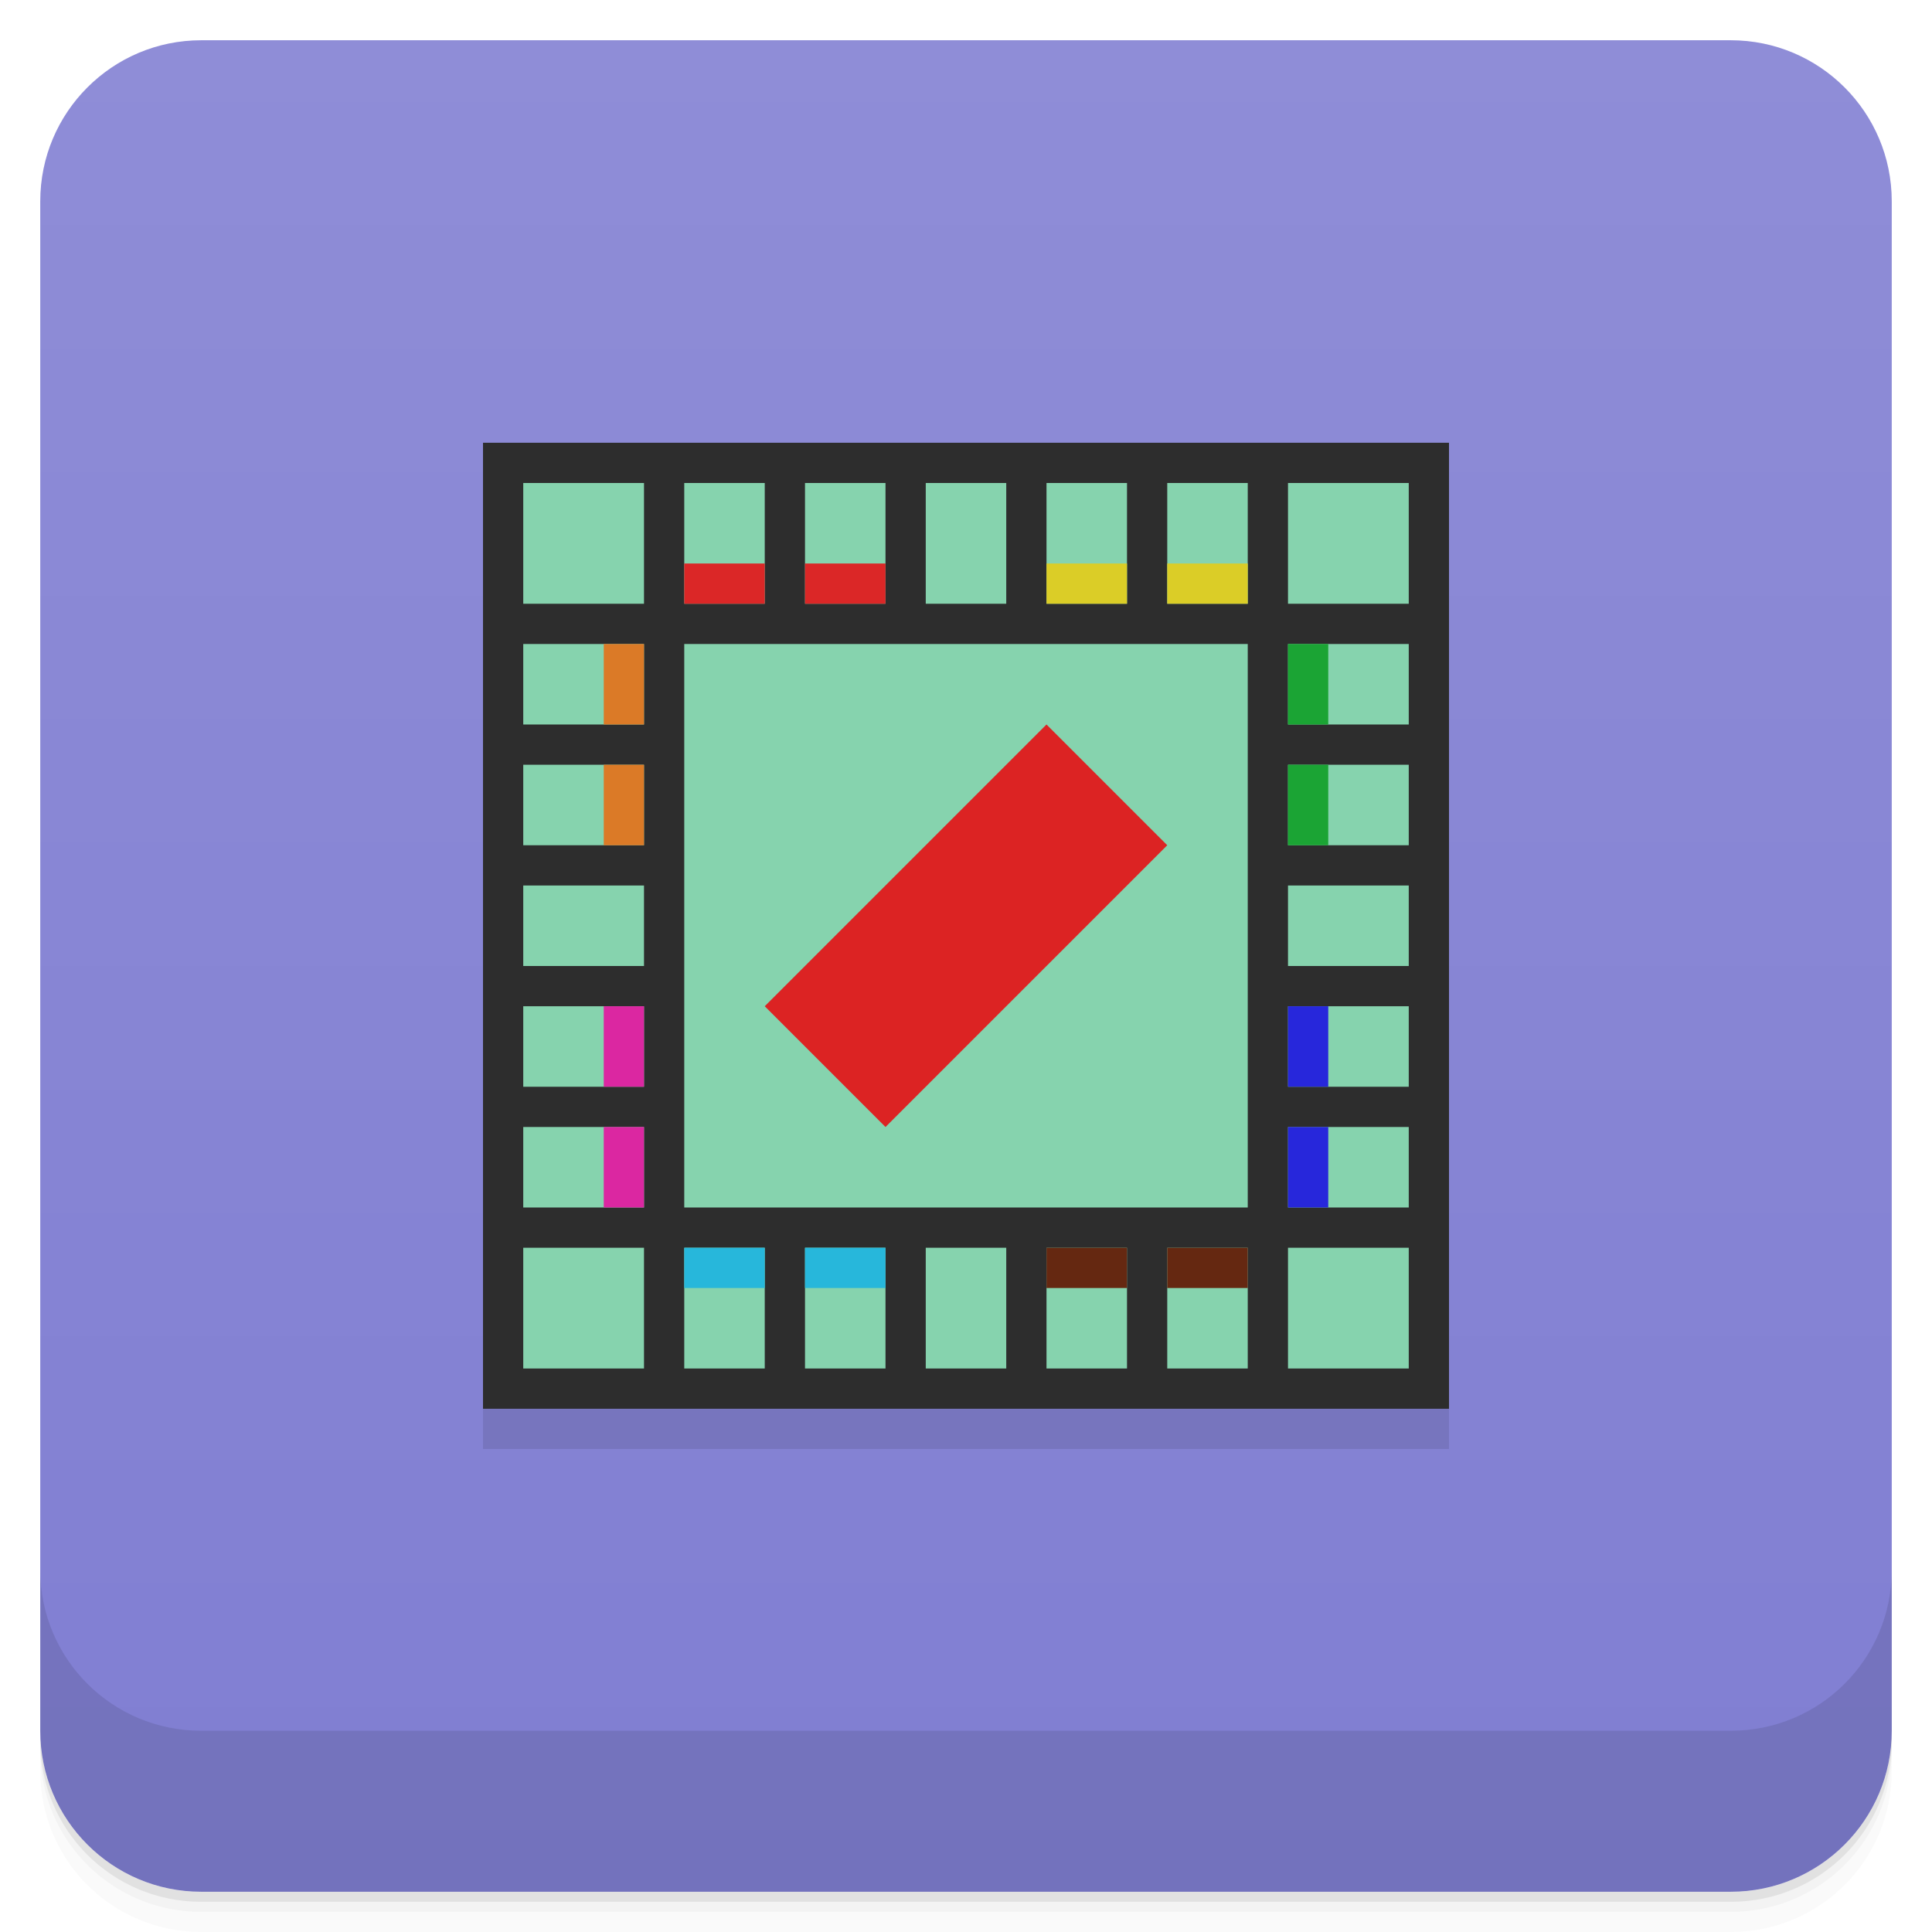
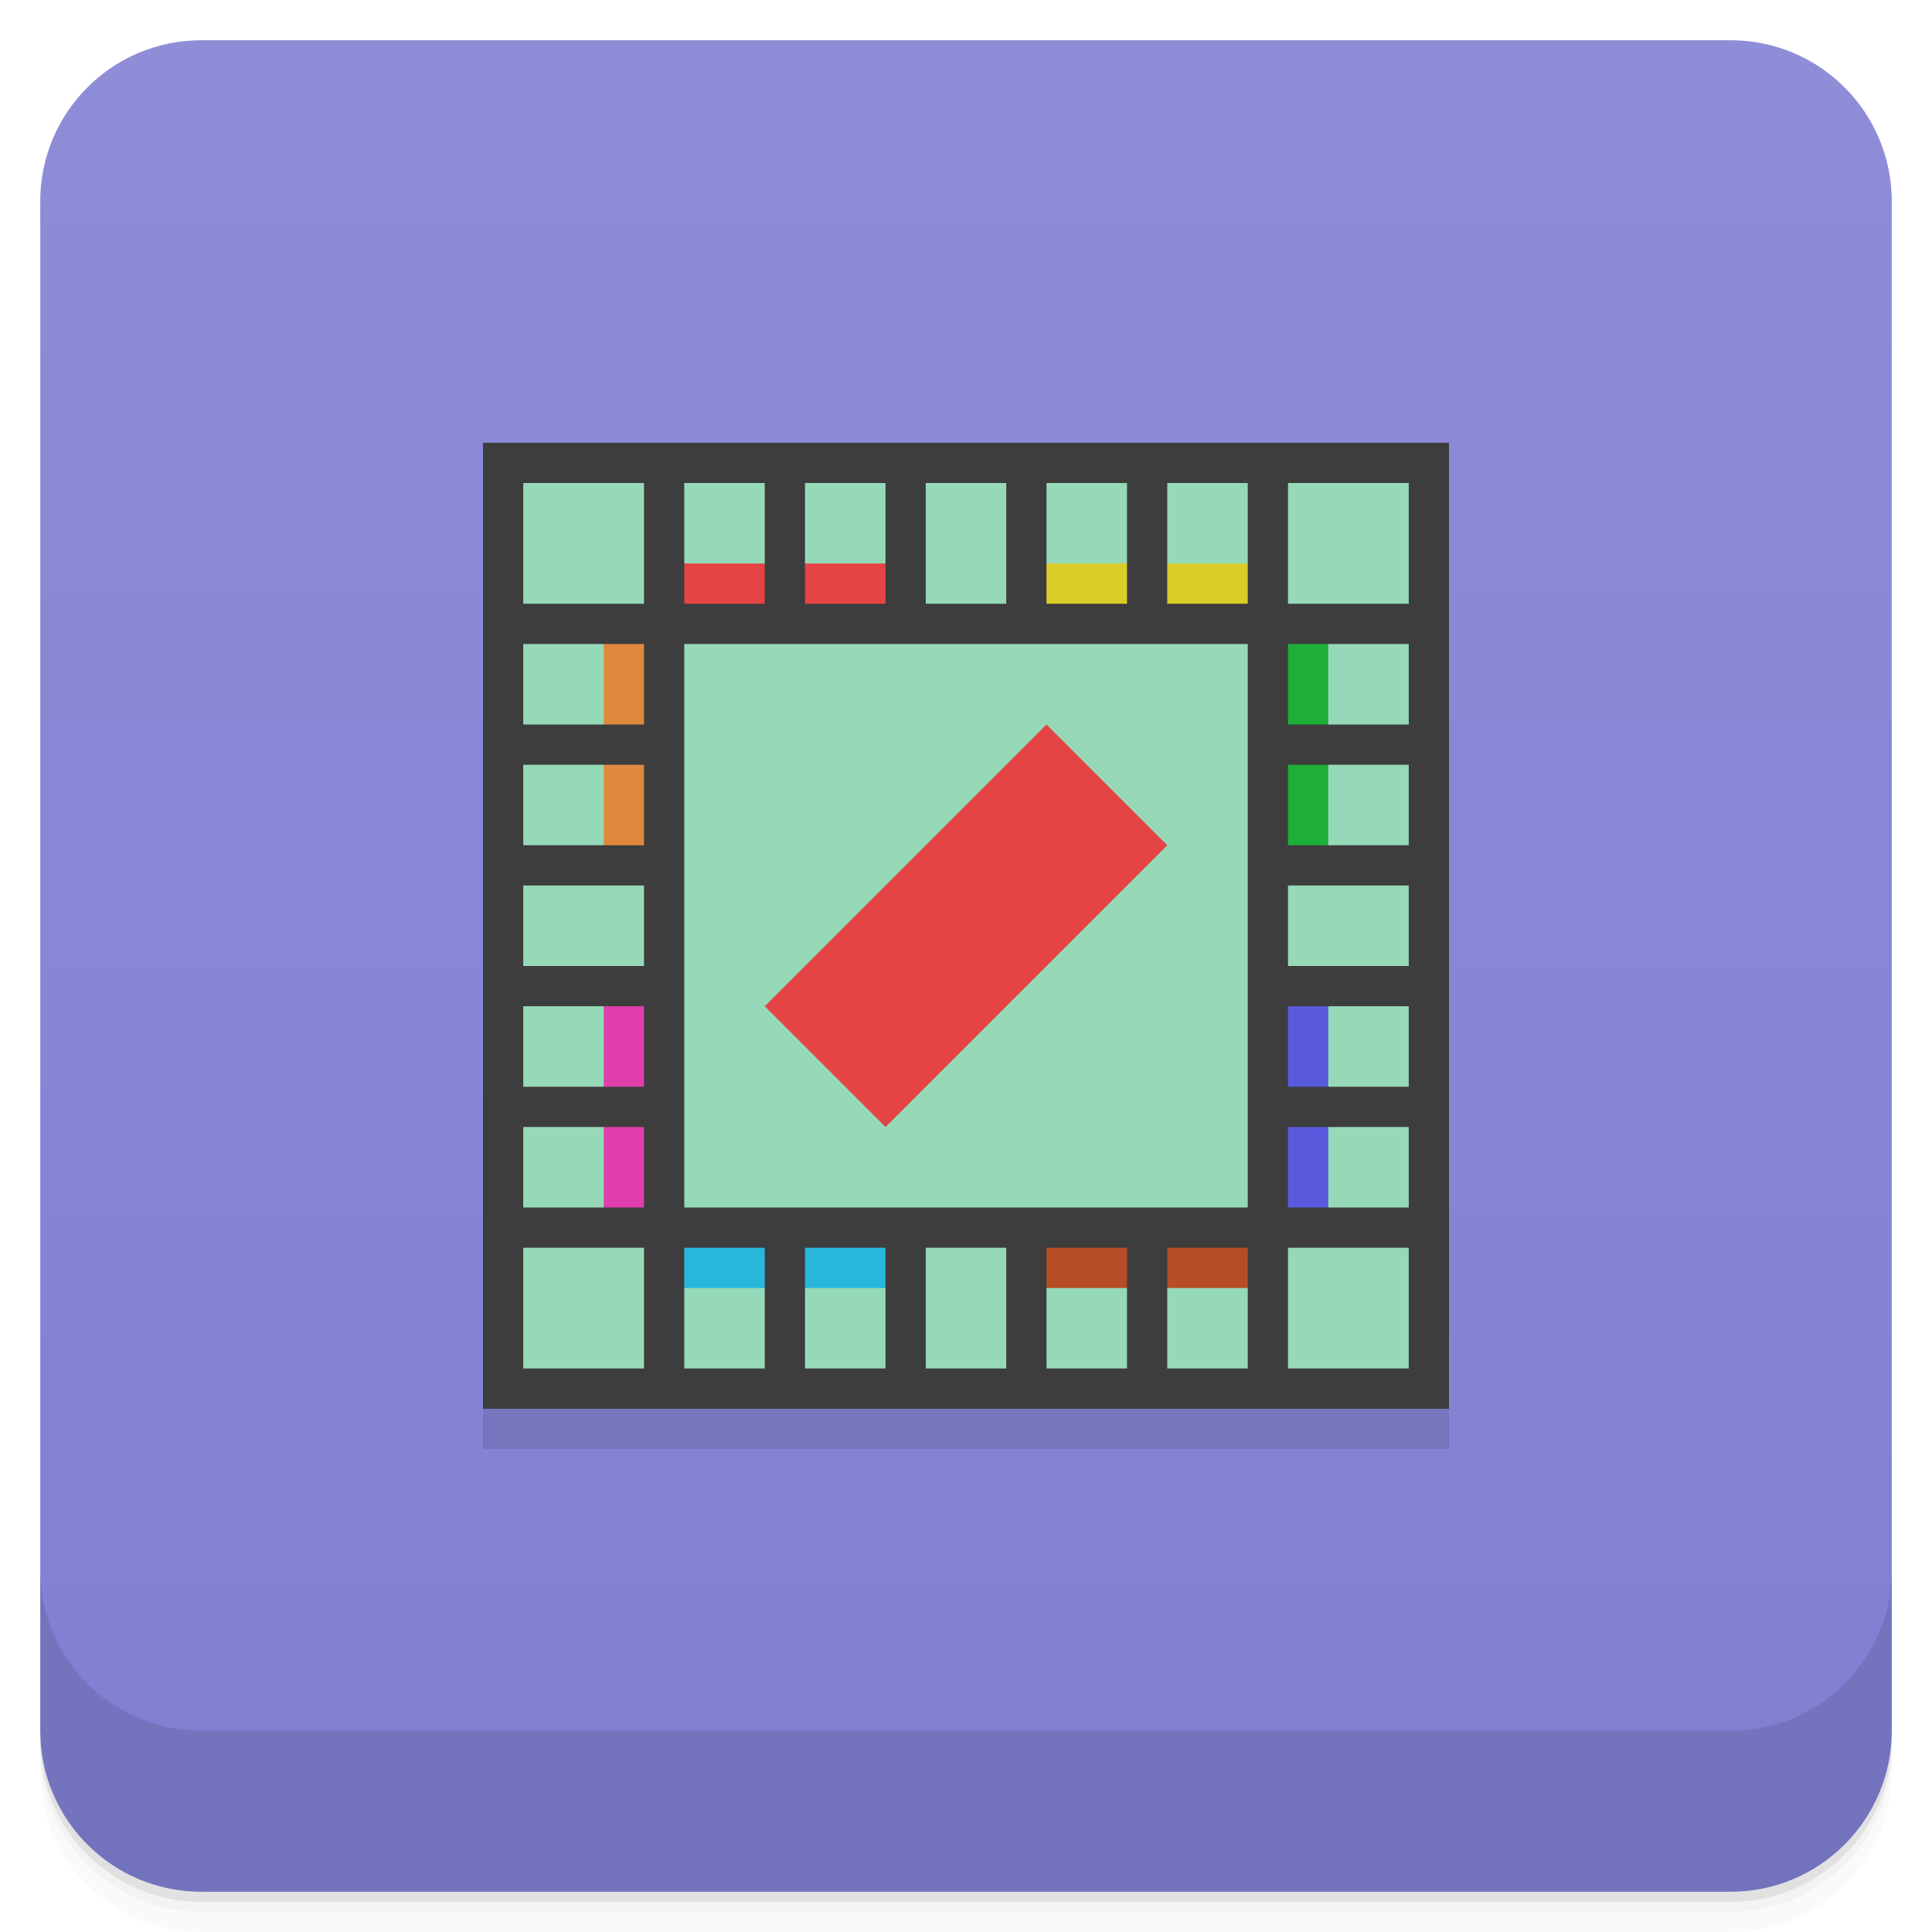
<svg xmlns="http://www.w3.org/2000/svg" version="1.1" viewBox="0 0 48 48">
  <defs>
    <linearGradient id="bg" x2="0" y1="1" y2="47" gradientUnits="userSpaceOnUse">
      <stop style="stop-color:#8f8dd7" offset="0" />
      <stop style="stop-color:#807ed2" offset="1" />
    </linearGradient>
  </defs>
  <path d="m1 43v0.25c0 2.216 1.784 4 4 4h38c2.216 0 4-1.784 4-4v-0.25c0 2.216-1.784 4-4 4h-38c-2.216 0-4-1.784-4-4zm0 0.5v0.5c0 2.216 1.784 4 4 4h38c2.216 0 4-1.784 4-4v-0.5c0 2.216-1.784 4-4 4h-38c-2.216 0-4-1.784-4-4z" style="opacity:.02" />
  <path d="m1 43.25v0.25c0 2.216 1.784 4 4 4h38c2.216 0 4-1.784 4-4v-0.25c0 2.216-1.784 4-4 4h-38c-2.216 0-4-1.784-4-4z" style="opacity:.05" />
  <path d="m1 43v0.25c0 2.216 1.784 4 4 4h38c2.216 0 4-1.784 4-4v-0.25c0 2.216-1.784 4-4 4h-38c-2.216 0-4-1.784-4-4z" style="opacity:.1" />
  <rect x="1" y="1" width="46" height="46" rx="4" style="fill:url(#bg)" />
  <path d="m1 39v4c0 2.216 1.784 4 4 4h38c2.216 0 4-1.784 4-4v-4c0 2.216-1.784 4-4 4h-38c-2.216 0-4-1.784-4-4z" style="opacity:.1" />
  <rect x="12" y="12" width="24" height="24" style="opacity:.1" />
-   <rect x="12" y="11" width="24" height="24" style="fill:#2d2d2d" />
-   <path d="m13 12v3h3v-3zm4 0v3h2v-3zm3 0v3h2v-3zm3 0v3h2v-3zm3 0v3h2v-3zm3 0v3h2v-3zm3 0v3h3v-3zm-19 4v2h3v-2zm4 0v14h14v-14h-12zm15 0v2h3v-2zm-19 3v2h3v-2zm19 0v2h3v-2zm-19 3v2h3v-2zm19 0v2h3v-2zm-19 3v2h3v-2zm19 0v2h3v-2zm-19 3v2h3v-2zm19 0v2h3v-2zm-19 3v3h3v-3zm4 0v3h2v-3zm3 0v3h2v-3zm3 0v3h2v-3zm3 0v3h2v-3zm3 0v3h2v-3zm3 0v3h3v-3z" style="fill:#86d3ae" />
-   <path d="m19 25 3 3 7-7-3-3z" style="fill:#dc2323" />
+   <rect x="12" y="11" width="24" height="24" style="fill:#3d3d3d" />
+   <path d="m13 12v3h3v-3zm4 0v2l1 0.5 1-0.5v-2zm3 0v2l1 0.5 1-0.5v-2zm3 0v3h2v-3zm3 0v2l1 0.5 1-0.5v-2zm3 0v2l1 0.5 1-0.5v-2zm3 0v3h3v-3zm-19 4v2h2l0.5-1-0.5-1zm4 0v14h14v-14zm16 0-0.5 1 0.5 1h2v-2zm-20 3v2h2l0.5-1-0.5-1zm20 0-0.5 1 0.5 1h2v-2zm-20 3v2h3v-2zm19 0v2h3v-2zm-19 3v2h2l0.5-1-0.5-1zm20 0-0.5 1 0.5 1h2v-2zm-20 3v2h2l0.5-1-0.5-1zm20 0-0.5 1 0.5 1h2v-2zm-20 3v3h3v-3zm4 1v2h2v-2l-1-0.5zm3 0v2h2v-2l-1-0.5zm3-1v3h2v-3zm3 1v2h2v-2l-1-0.5zm3 0v2h2v-2l-1-0.5zm3-1v3h3v-3z" style="fill:#96d9b9" />
+   <path d="m19 25 3 3 7-7-3-3z" style="fill:#e44444" />
  <path d="m17 31v1h2v-1zm3 0v1h2v-1z" style="fill:#27b7db" />
-   <path d="m26 31v1h2v-1zm3 0v1h2v-1z" style="fill:#652811" />
-   <path d="m17 14v1h2v-1zm3 0v1h2v-1z" style="fill:#db2727" />
+   <path d="m26 31v1h2v-1zm3 0v1h2v-1z" style="fill:#b74d24" />
+   <path d="m17 14v1h2v-1zm3 0v1h2v-1z" style="fill:#e44444" />
  <path d="m26 14v1h2v-1zm3 0v1h2v-1z" style="fill:#dbcd27" />
-   <path d="m16 16h-1v2h1zm0 3h-1v2h1z" style="fill:#db7a27" />
-   <path d="m16 25h-1v2h1zm0 3h-1v2h1z" style="fill:#db27a1" />
-   <path d="m33 16h-1v2h1zm0 3h-1v2h1z" style="fill:#1ba434" />
-   <path d="m33 25h-1v2h1zm0 3h-1v2h1z" style="fill:#2727db" />
+   <path d="m16 16h-1v2h1zm0 3h-1v2h1z" style="fill:#e0873e" />
+   <path d="m16 25h-1v2h1zm0 3h-1v2h1z" style="fill:#e03eac" />
+   <path d="m33 16h-1v2h1zm0 3h-1v2h1z" style="fill:#1daf38" />
+   <path d="m33 25h-1v2h1zm0 3h-1v2h1z" style="fill:#5959de" />
</svg>
